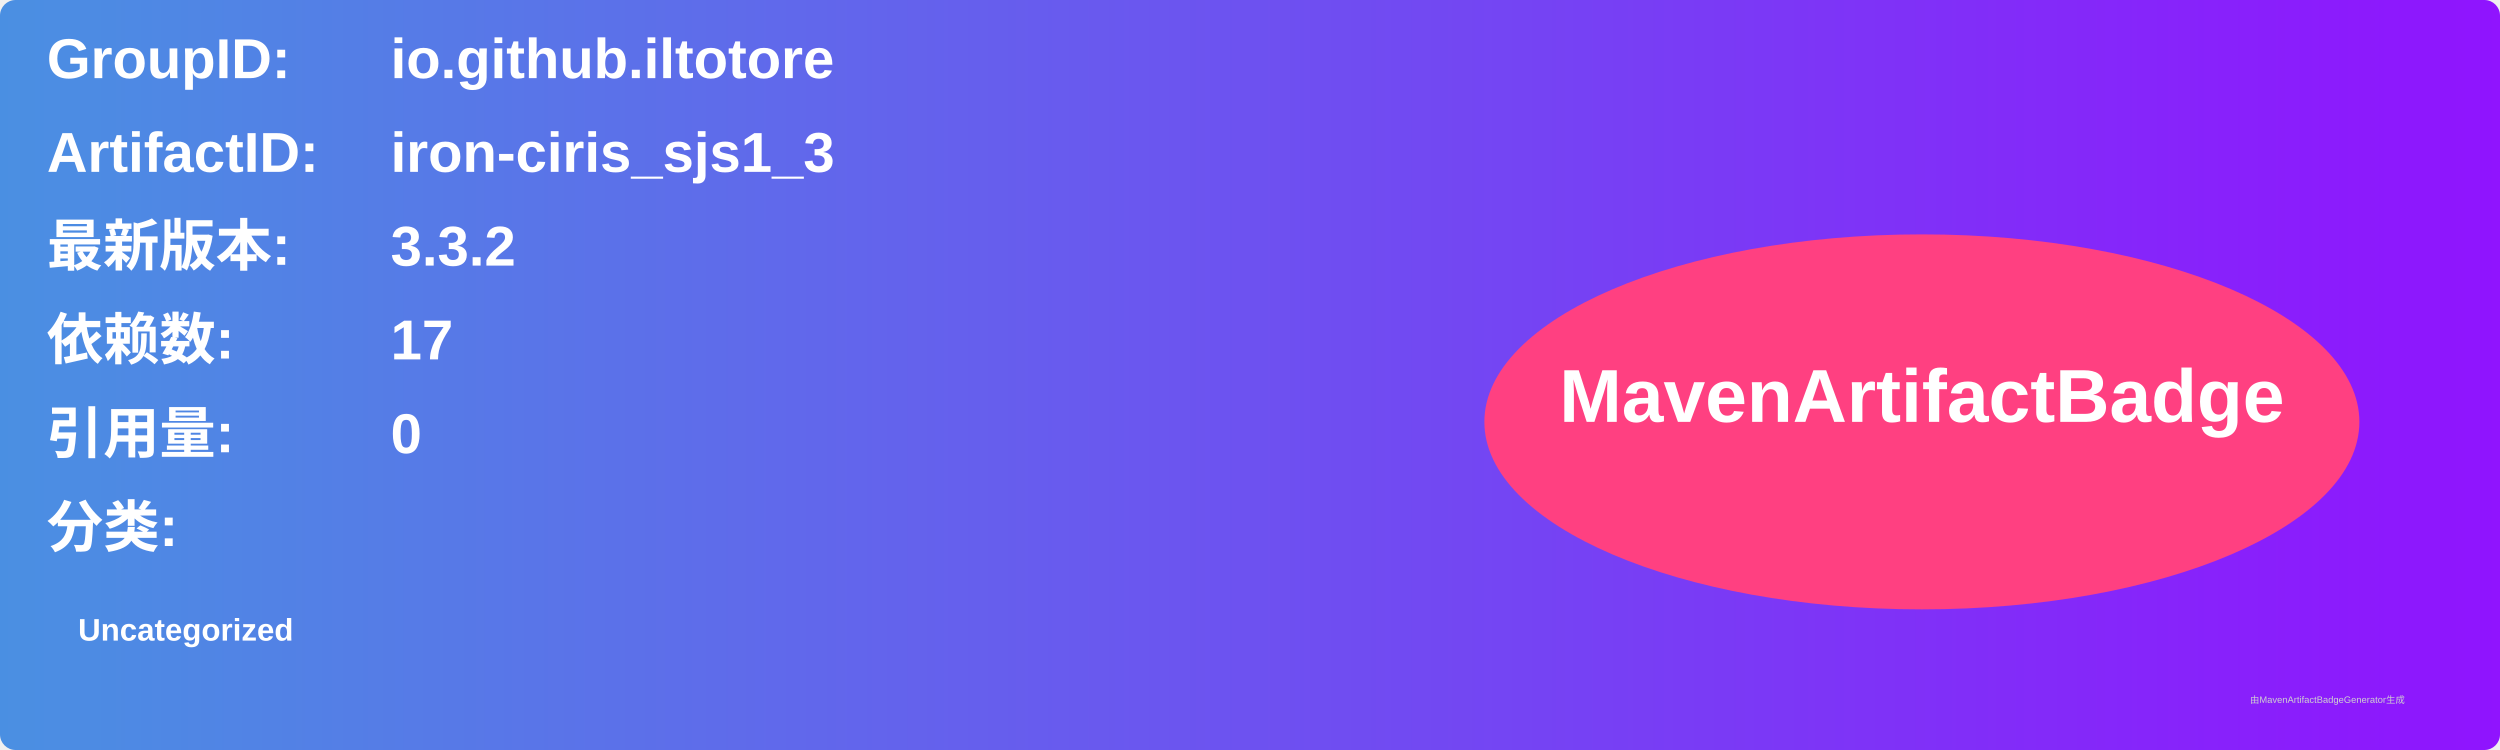
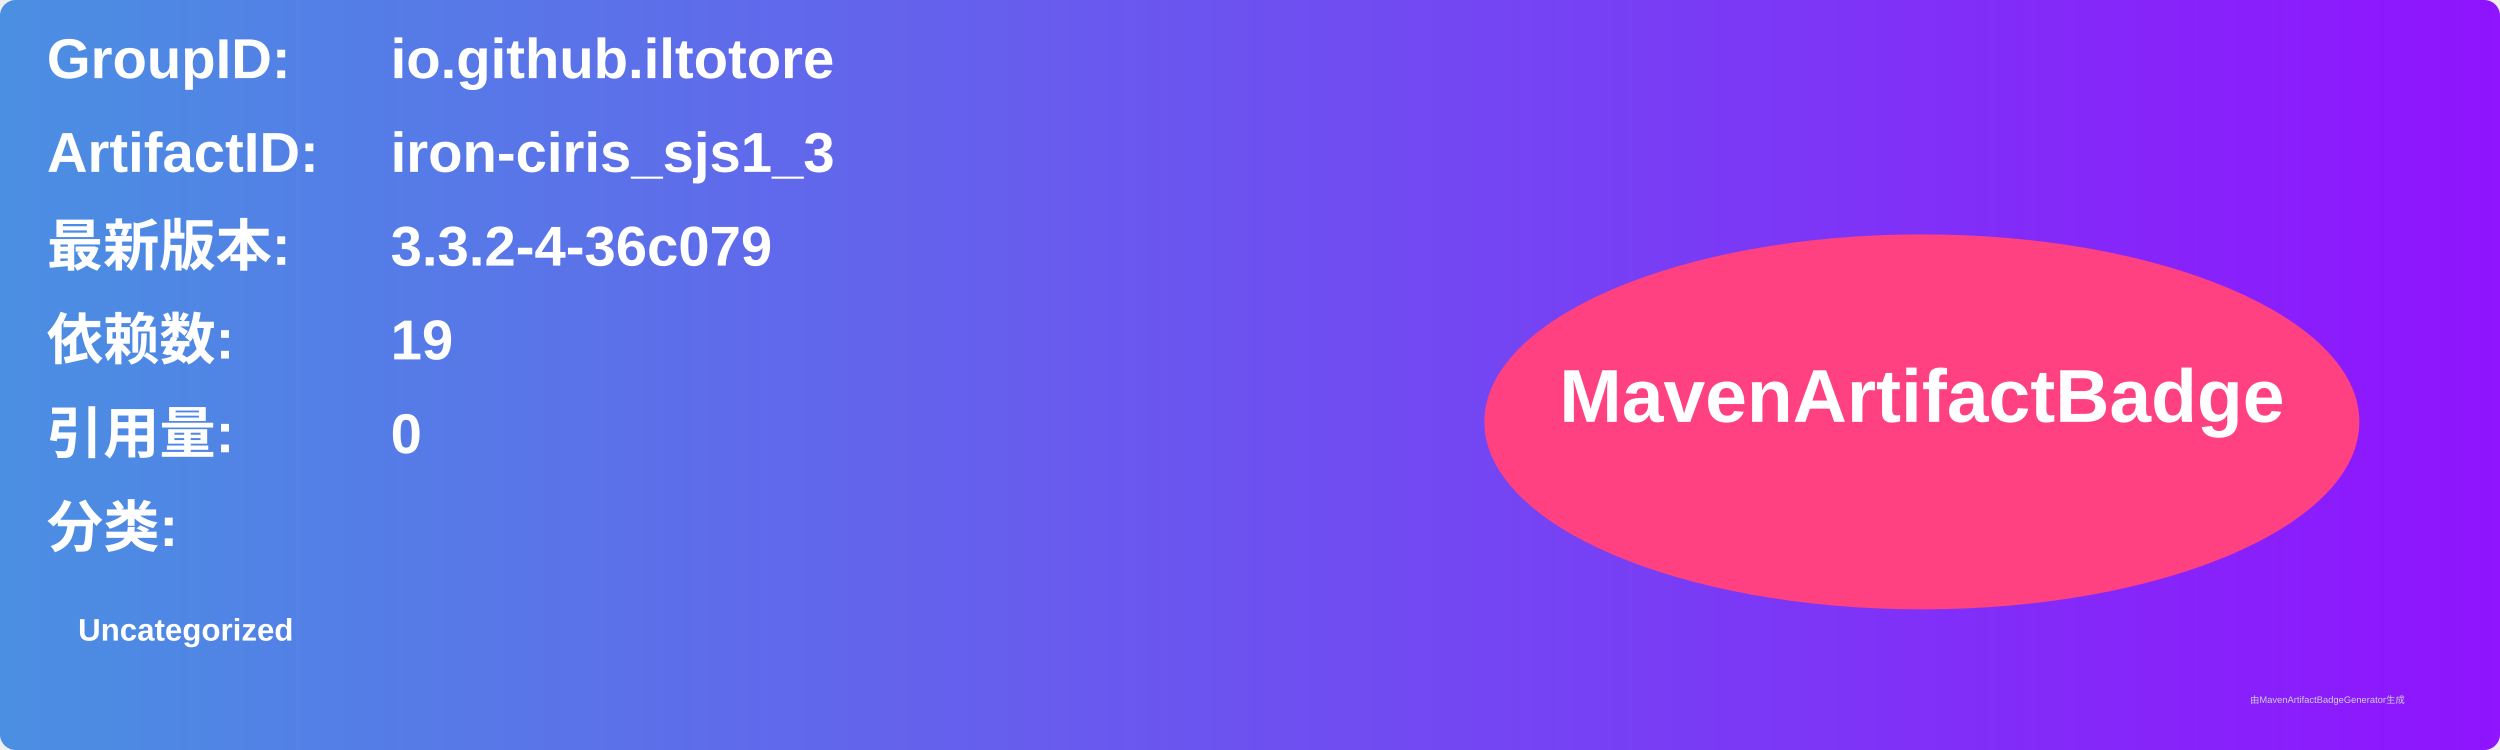
<svg xmlns="http://www.w3.org/2000/svg" width="800" height="240" viewBox="0 0 800 240">
  <linearGradient id="grad" x1="0%" y1="0%" x2="100%" y2="0%">
    <stop offset="0%" stop-color="#4a90e2" />
    <stop offset="100%" stop-color="#9013fe" />
  </linearGradient>
  <rect width="100%" height="100%" rx="5" ry="5" fill="url(#grad)" />
  <g transform="translate(15, 15)">
    <text x="0" y="10" font-family="Arial" font-size="18" fill="white" font-weight="bold" width="260">GroupID:</text>
    <text x="110" y="10" font-family="Arial" font-size="18" fill="white" font-weight="bold" width="460">io.github.iltotore</text>
    <text x="0" y="40" font-family="Arial" font-size="18" fill="white" font-weight="bold" width="260">ArtifactID:</text>
    <text x="110" y="40" font-family="Arial" font-size="18" fill="white" font-weight="bold" width="460">iron-ciris_sjs1_3</text>
    <text x="0" y="70" font-family="Arial" font-size="18" fill="white" font-weight="bold">最新版本:</text>
    <text x="110" y="70" font-family="Arial" font-size="18" fill="white" font-weight="bold">
-       <tspan font-weight="bold">3.3.2</tspan>
+       <tspan font-weight="bold">3.3.2-4-36c079</tspan>
    </text>
    <text x="0" y="100" font-family="Arial" font-size="18" fill="white" font-weight="bold">依赖数: </text>
    <text x="110" y="100" font-family="Arial" font-size="18" fill="white">
-       <tspan font-weight="bold">17</tspan>
+       <tspan font-weight="bold">19</tspan>
    </text>
    <text x="0" y="130" font-family="Arial" font-size="18" fill="white" font-weight="bold">引用量: </text>
    <text x="110" y="130" font-family="Arial" font-size="18" fill="white">
      <tspan font-weight="bold">0</tspan>
    </text>
    <text x="0" y="160" font-family="Arial" font-size="18" fill="white" font-weight="bold">分类:</text>
    <text x="10" y="190" font-family="Arial" font-size="10" fill="white">
      <tspan font-weight="bold">Uncategorized</tspan>
    </text>
    <ellipse cx="600" cy="120" rx="140" ry="60" fill="#ff4081" />
    <text x="600" y="120" text-anchor="middle" font-family="Arial" font-size="24" fill="white" font-weight="bold">MavenArtifactBadge</text>
  </g>
  <text x="720" y="225" font-family="Arial" font-size="3" fill="#d0d0d0">由MavenArtifactBadgeGenerator生成</text>
</svg>
